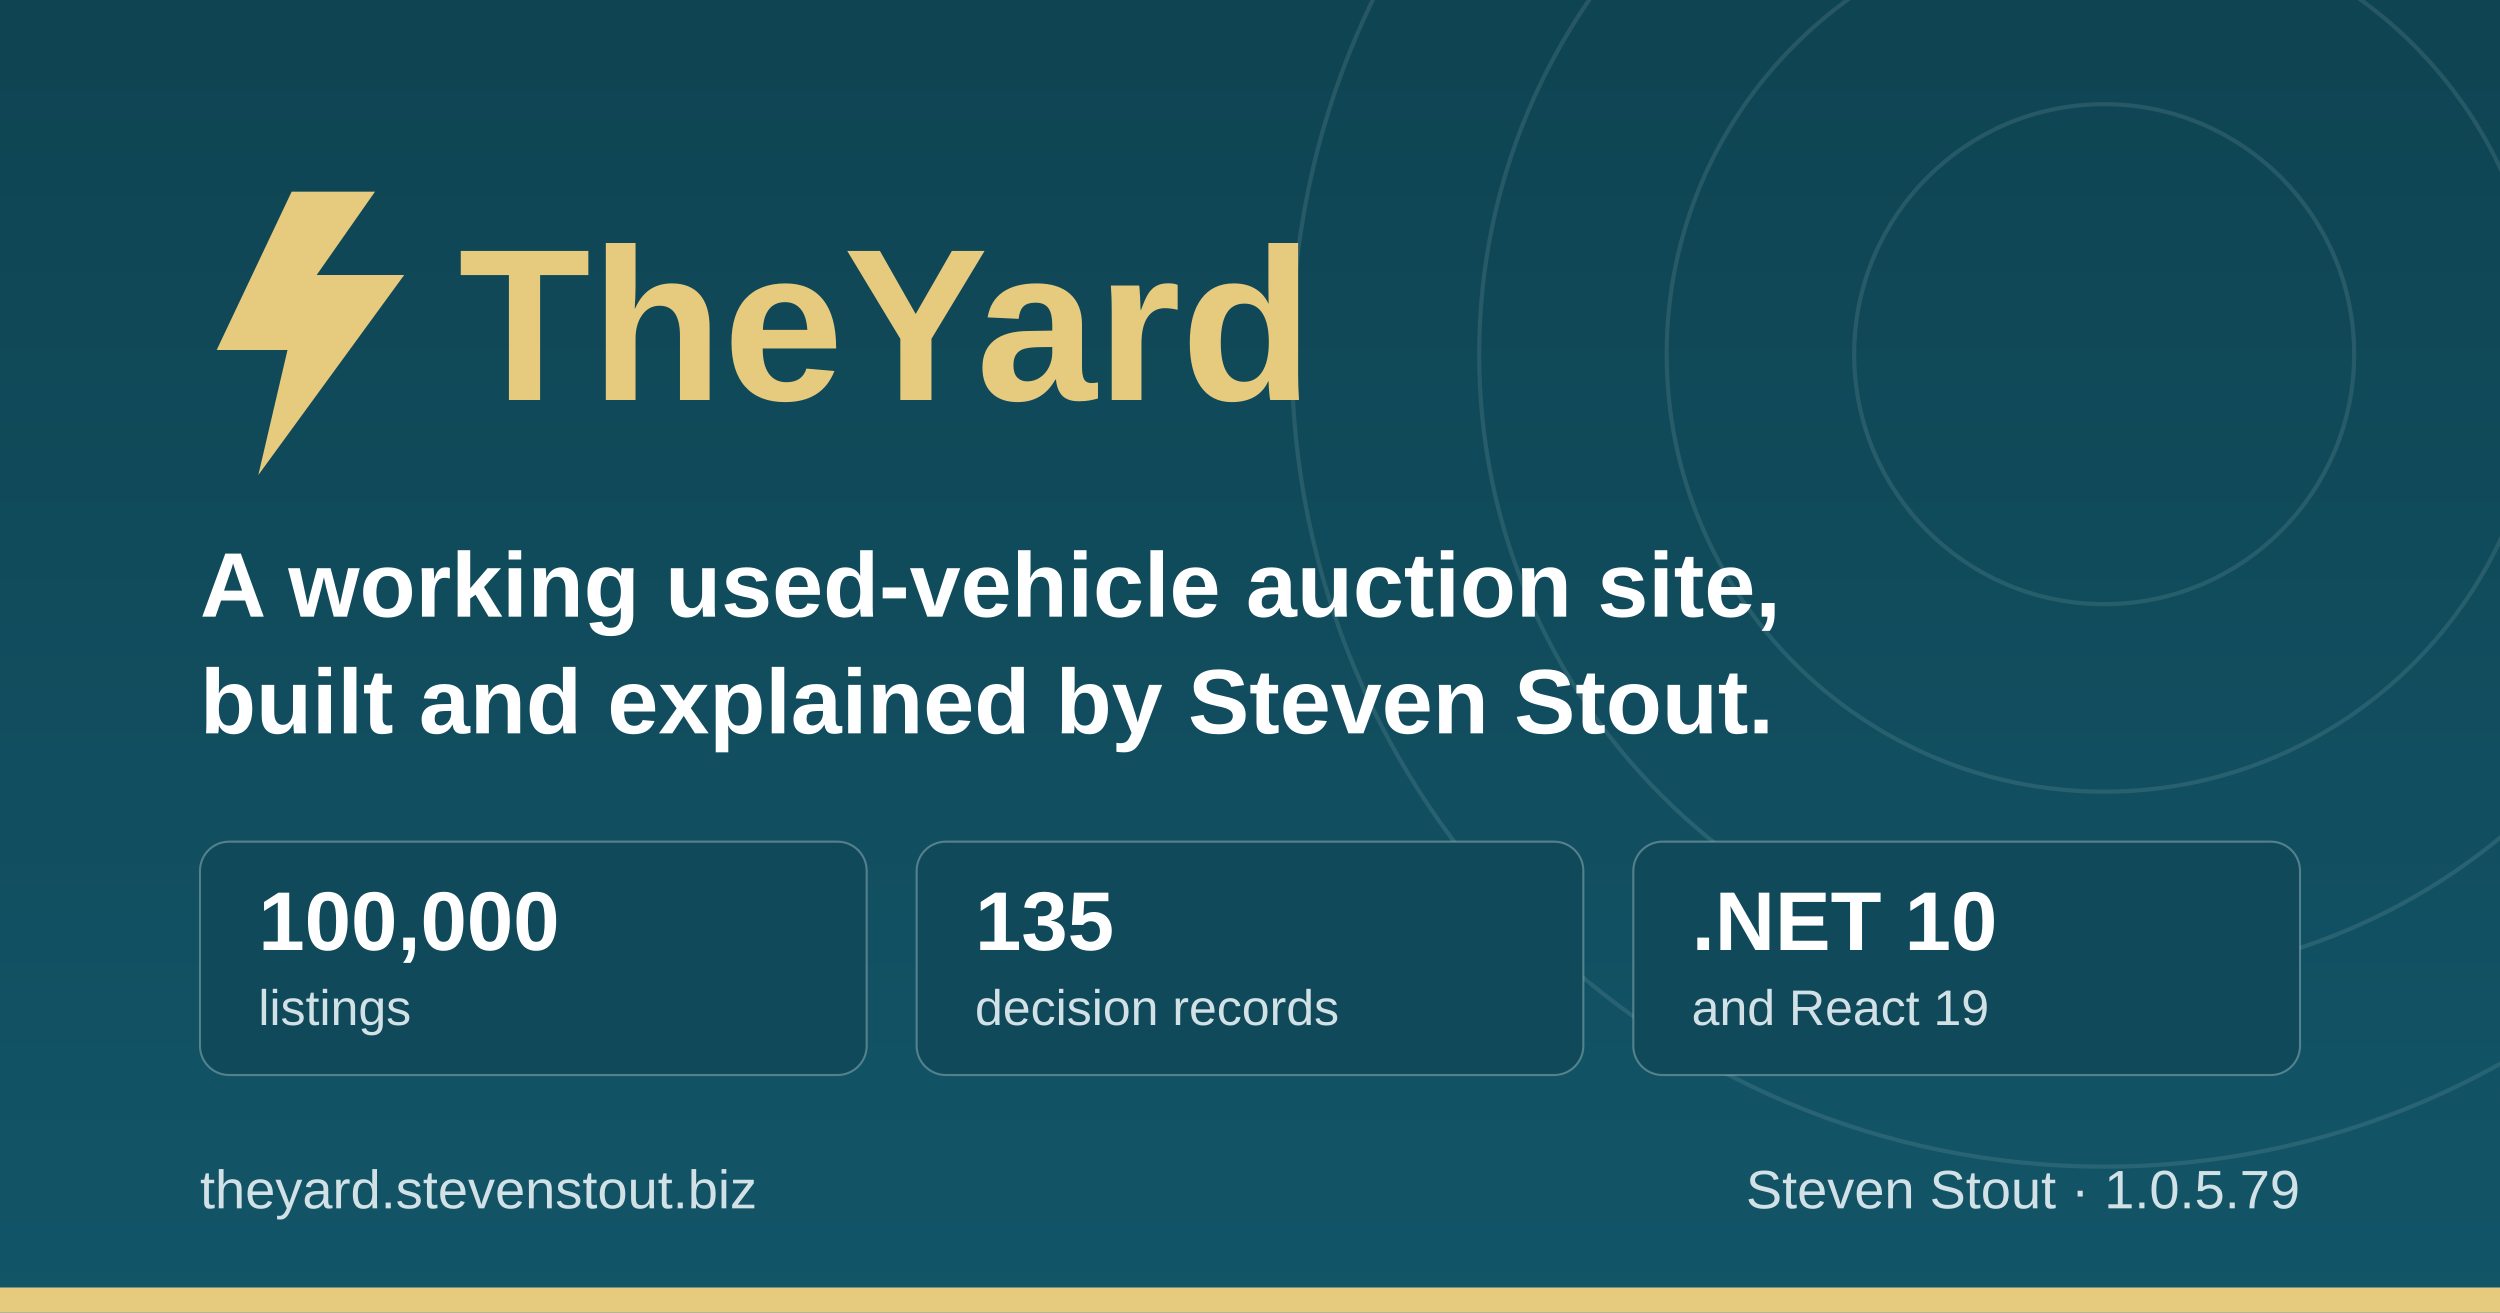
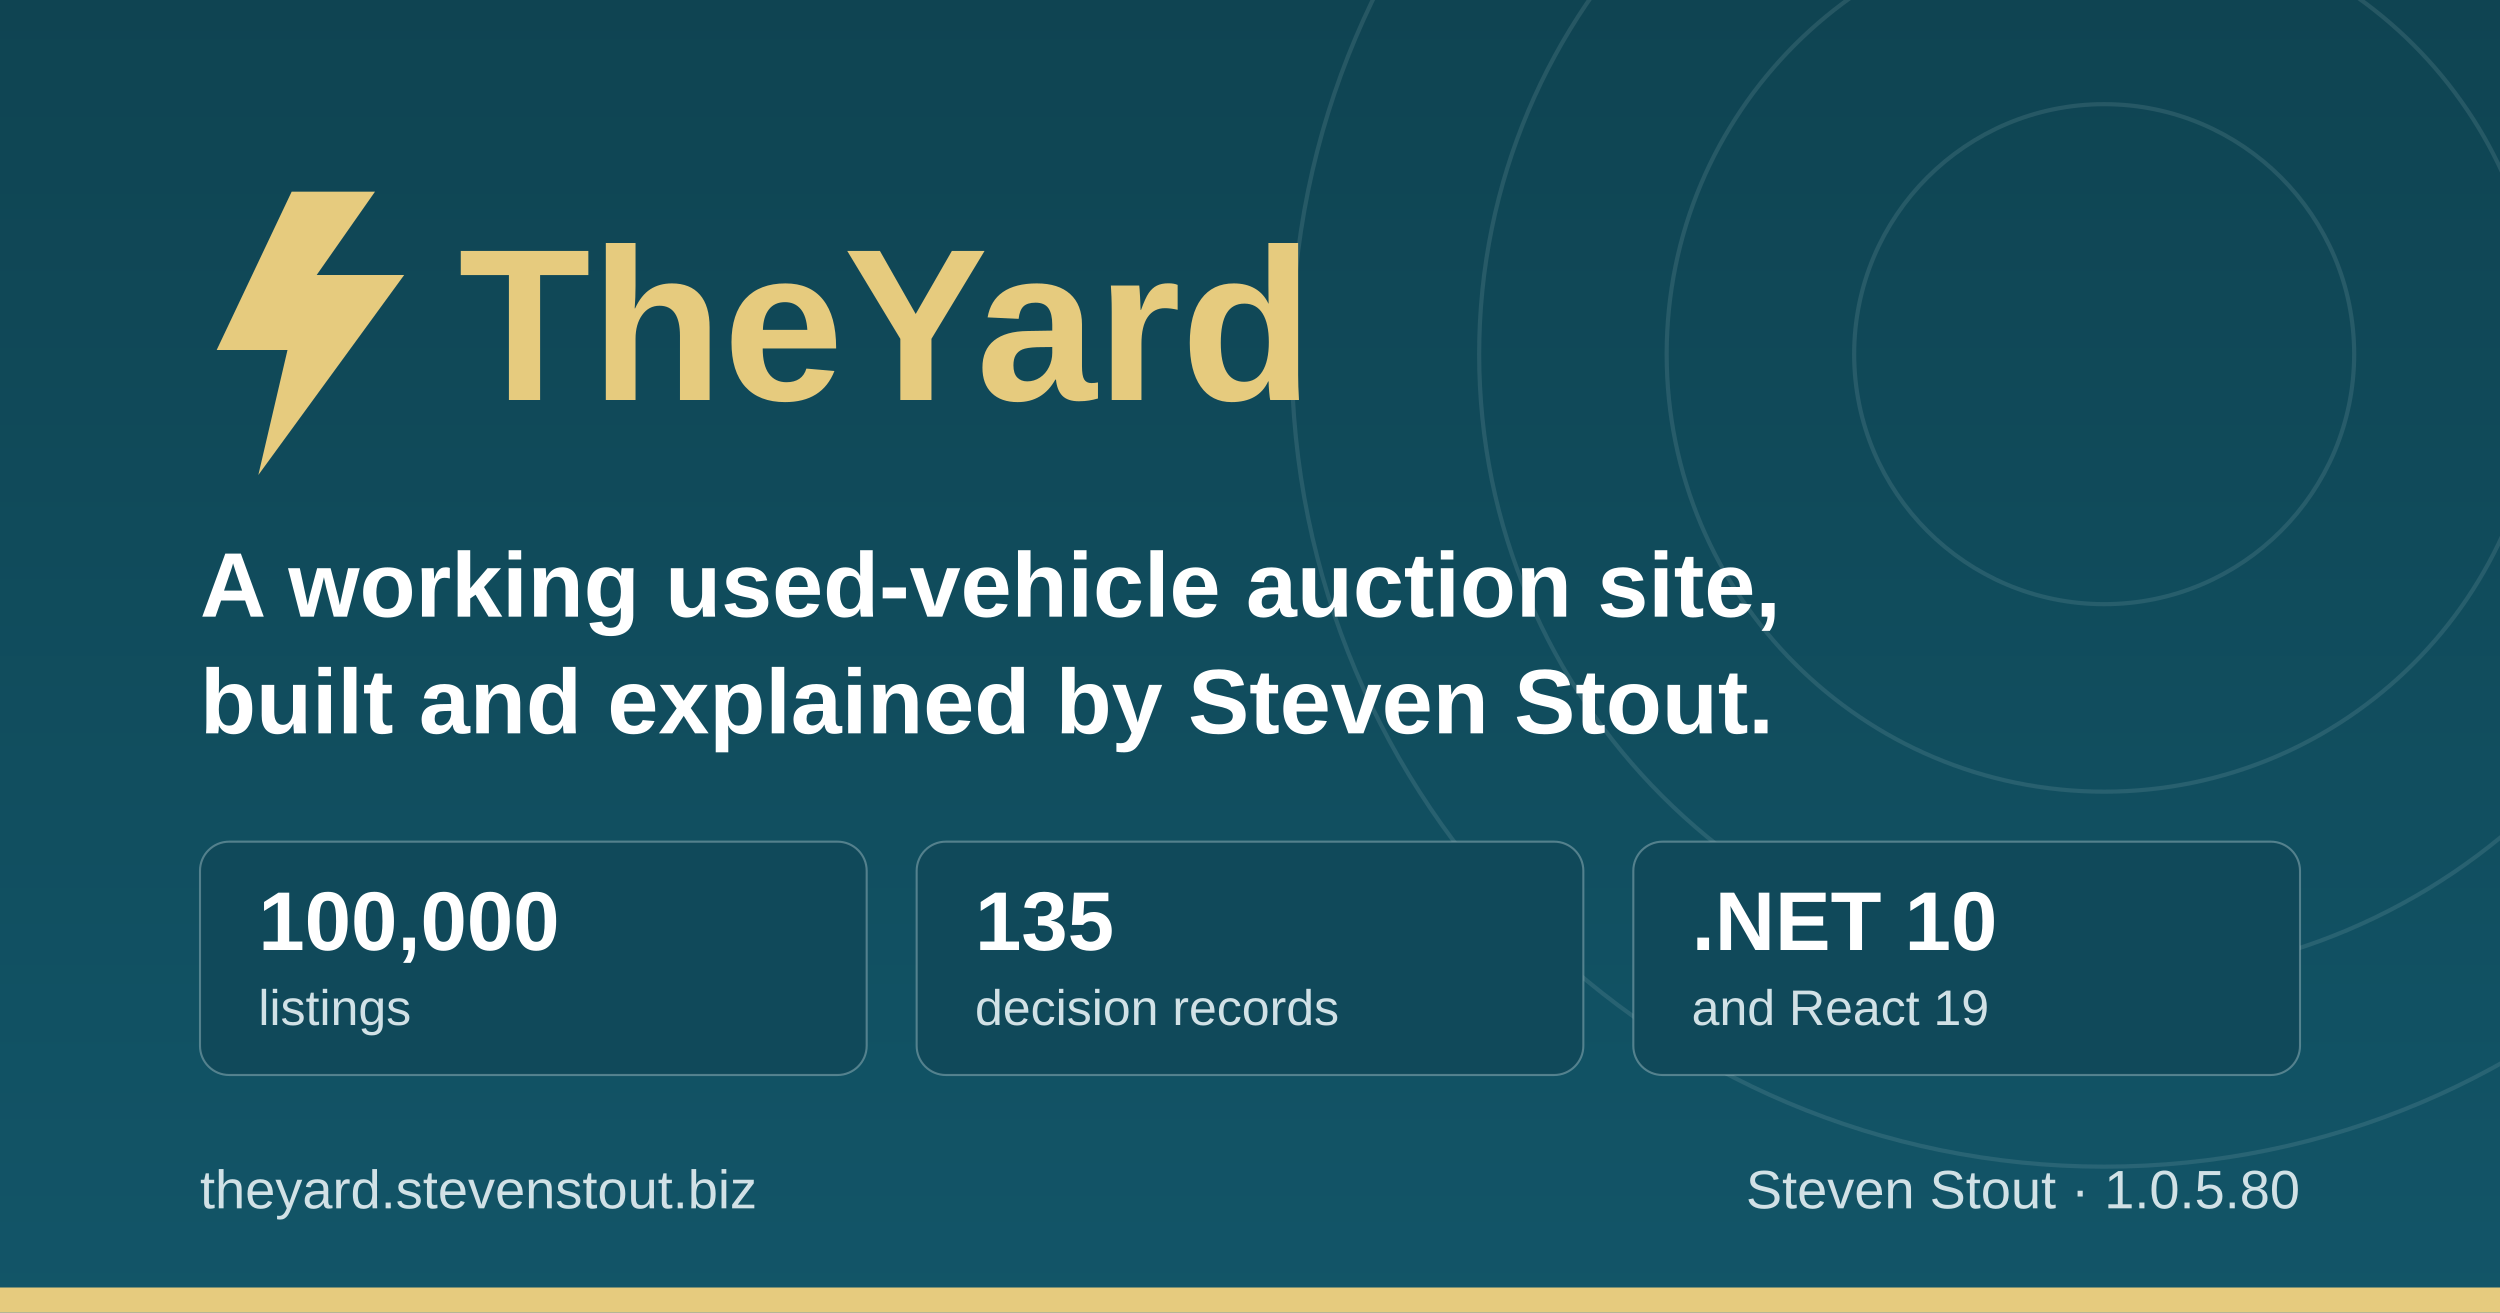
<svg xmlns="http://www.w3.org/2000/svg" width="1200" height="630" viewBox="0 0 1200 630" role="img" aria-label="TheYard, a used-vehicle auction platform, by Steven Stout">
  <defs>
    <linearGradient id="ground" x1="0" y1="0" x2="0" y2="1">
      <stop offset="0" stop-color="#0f4452" />
      <stop offset="1" stop-color="#125568" />
    </linearGradient>
  </defs>
  <rect width="1200" height="630" fill="url(#ground)" />
  <g fill="none" stroke="#d1e1e6" stroke-opacity="0.12" stroke-width="2">
    <circle cx="1010" cy="170" r="120" />
    <circle cx="1010" cy="170" r="210" />
    <circle cx="1010" cy="170" r="300" />
    <circle cx="1010" cy="170" r="390" />
  </g>
  <rect x="0" y="618" width="1200" height="12" fill="#e6cb7e" />
  <g transform="translate(96, 176)">
    <path d="M44 -84 L8 -8 h34 l-14 60 l70 -96 h-42 l28 -40 z" fill="#e6cb7e" />
    <text x="124" y="16" font-family="IBM Plex Sans, Segoe UI, system-ui, Arial, sans-serif" font-size="104" font-weight="700" fill="#e6cb7e">TheYard</text>
  </g>
  <text x="96" y="296" font-family="IBM Plex Sans, Segoe UI, system-ui, Arial, sans-serif" font-size="44" font-weight="600" fill="#ffffff">A working used-vehicle auction site,</text>
  <text x="96" y="352" font-family="IBM Plex Sans, Segoe UI, system-ui, Arial, sans-serif" font-size="44" font-weight="600" fill="#ffffff">built and explained by Steven Stout.</text>
  <g font-family="IBM Plex Sans, Segoe UI, system-ui, Arial, sans-serif">
    <rect x="96" y="404" width="320" height="112" rx="14" fill="#10495a" stroke="#d1e1e6" stroke-opacity="0.35" />
    <text x="124" y="456" font-size="40" font-weight="700" fill="#ffffff">100,000</text>
    <text x="124" y="492" font-size="24" font-weight="500" fill="#d1e1e6">listings</text>
    <rect x="440" y="404" width="320" height="112" rx="14" fill="#10495a" stroke="#d1e1e6" stroke-opacity="0.35" />
    <text x="468" y="456" font-size="40" font-weight="700" fill="#ffffff">135</text>
    <text x="468" y="492" font-size="24" font-weight="500" fill="#d1e1e6">decision records</text>
    <rect x="784" y="404" width="320" height="112" rx="14" fill="#10495a" stroke="#d1e1e6" stroke-opacity="0.35" />
    <text x="812" y="456" font-size="40" font-weight="700" fill="#ffffff">.NET 10</text>
    <text x="812" y="492" font-size="24" font-weight="500" fill="#d1e1e6">and React 19</text>
  </g>
  <text x="96" y="580" font-family="IBM Plex Sans, Segoe UI, system-ui, Arial, sans-serif" font-size="26" font-weight="500" fill="#d1e1e6">theyard.stevenstout.biz</text>
-   <text x="1104" y="580" text-anchor="end" font-family="IBM Plex Sans, Segoe UI, system-ui, Arial, sans-serif" font-size="26" font-weight="500" fill="#d1e1e6">Steven Stout · 1.0.5.79</text>
+   <text x="1104" y="580" text-anchor="end" font-family="IBM Plex Sans, Segoe UI, system-ui, Arial, sans-serif" font-size="26" font-weight="500" fill="#d1e1e6">Steven Stout · 1.0.5.80</text>
</svg>
